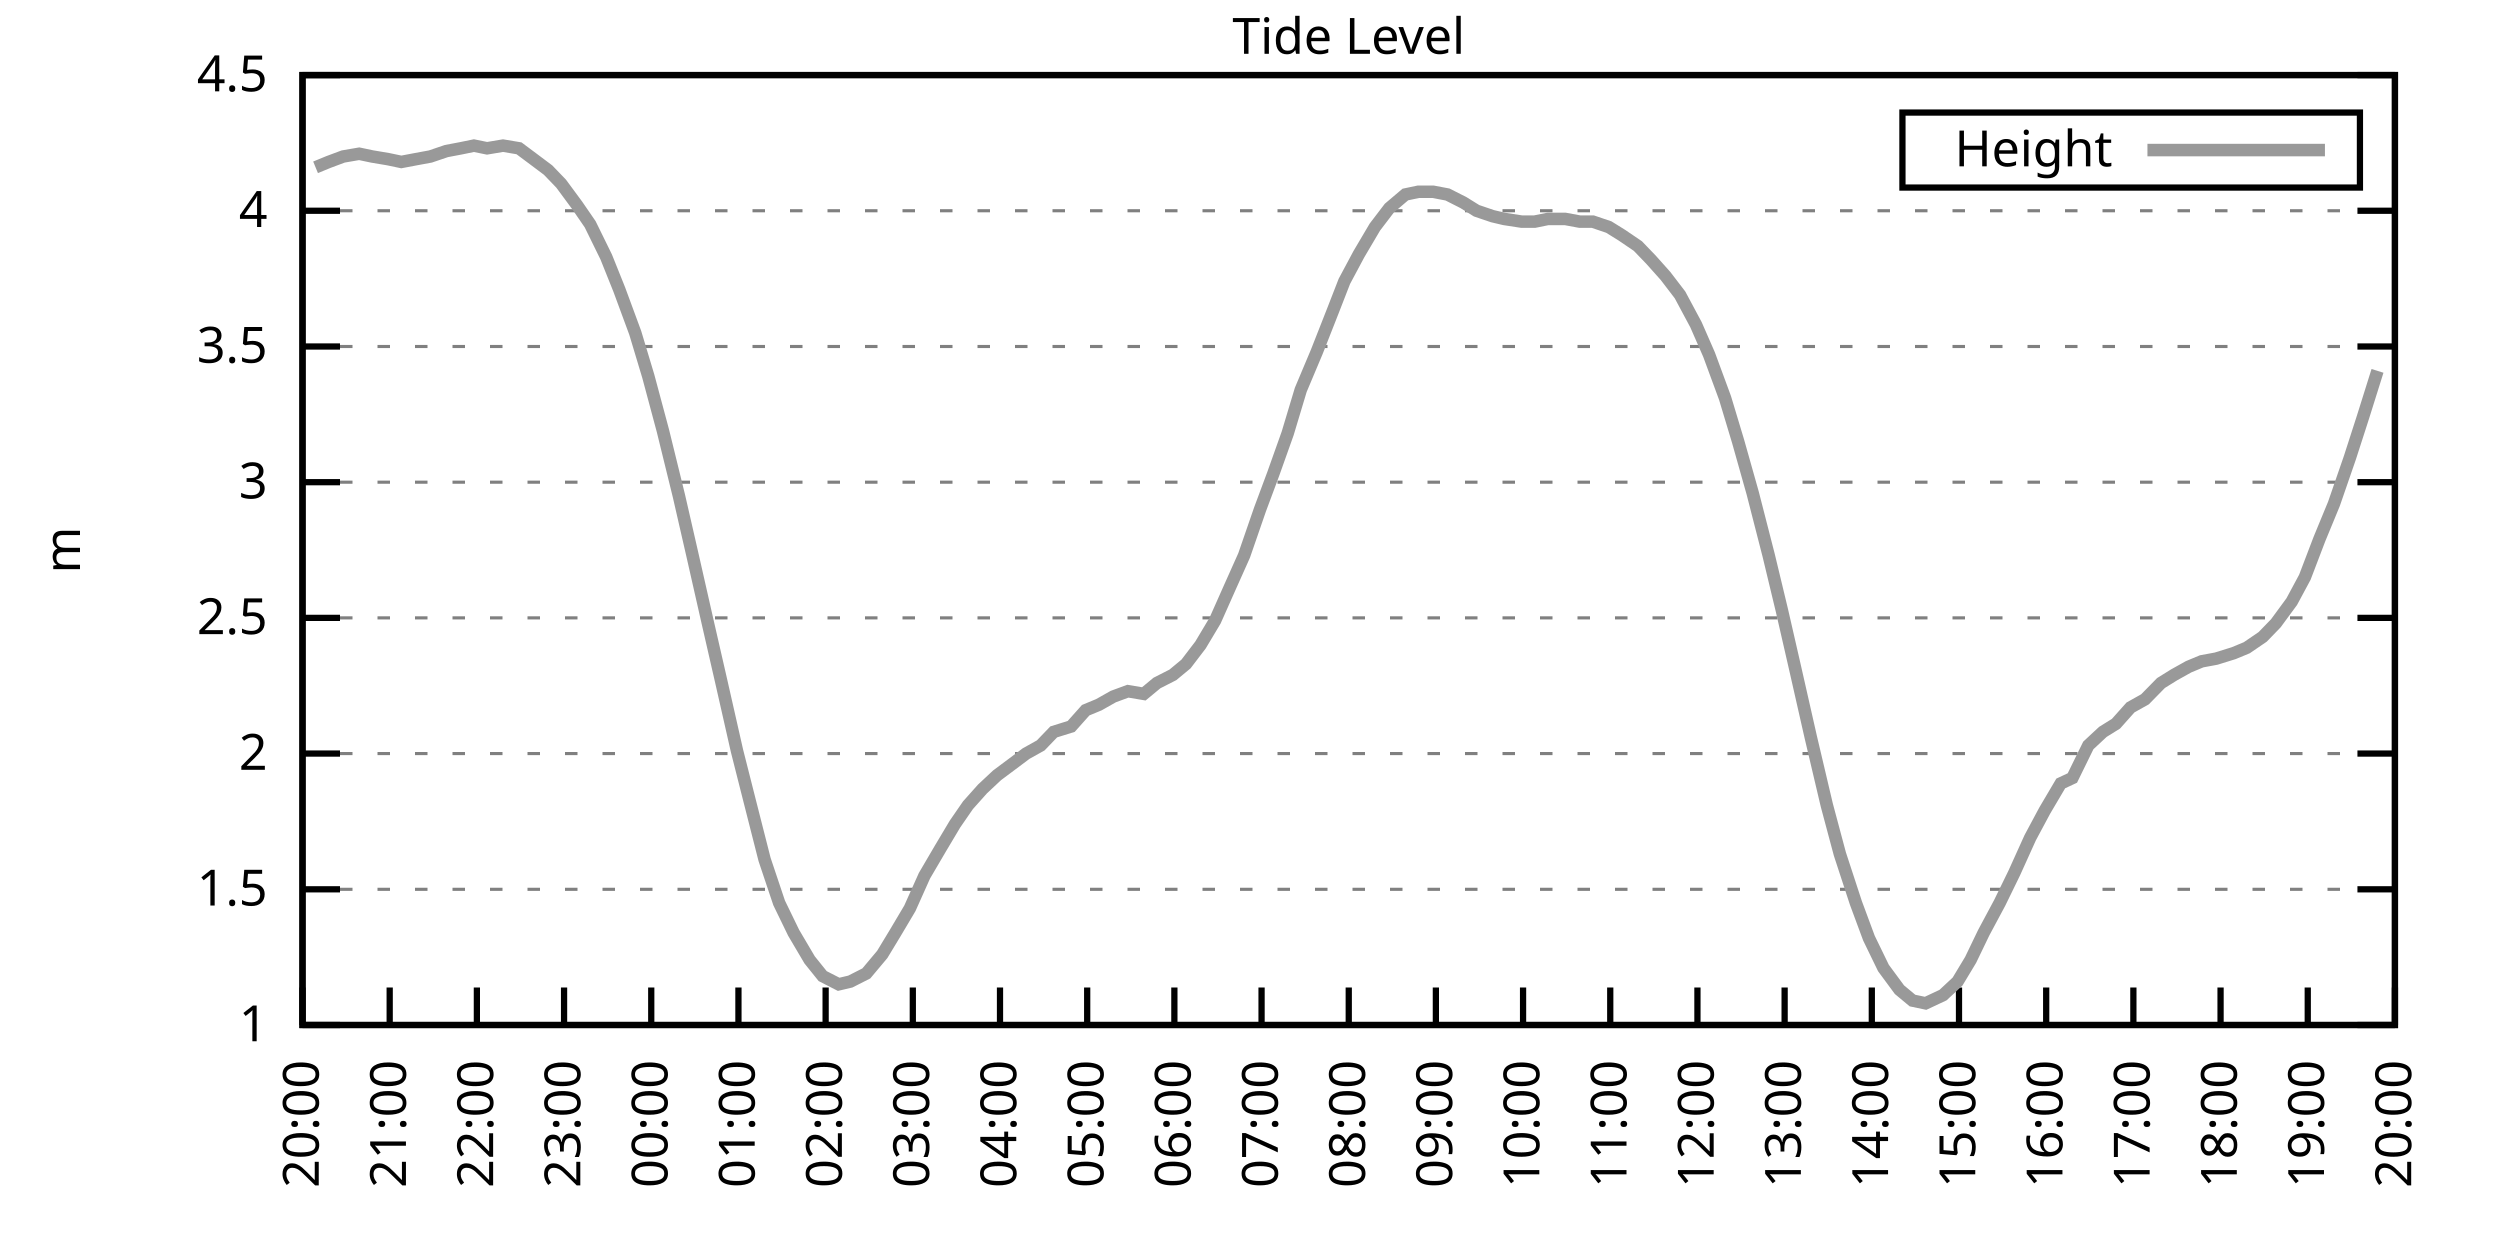
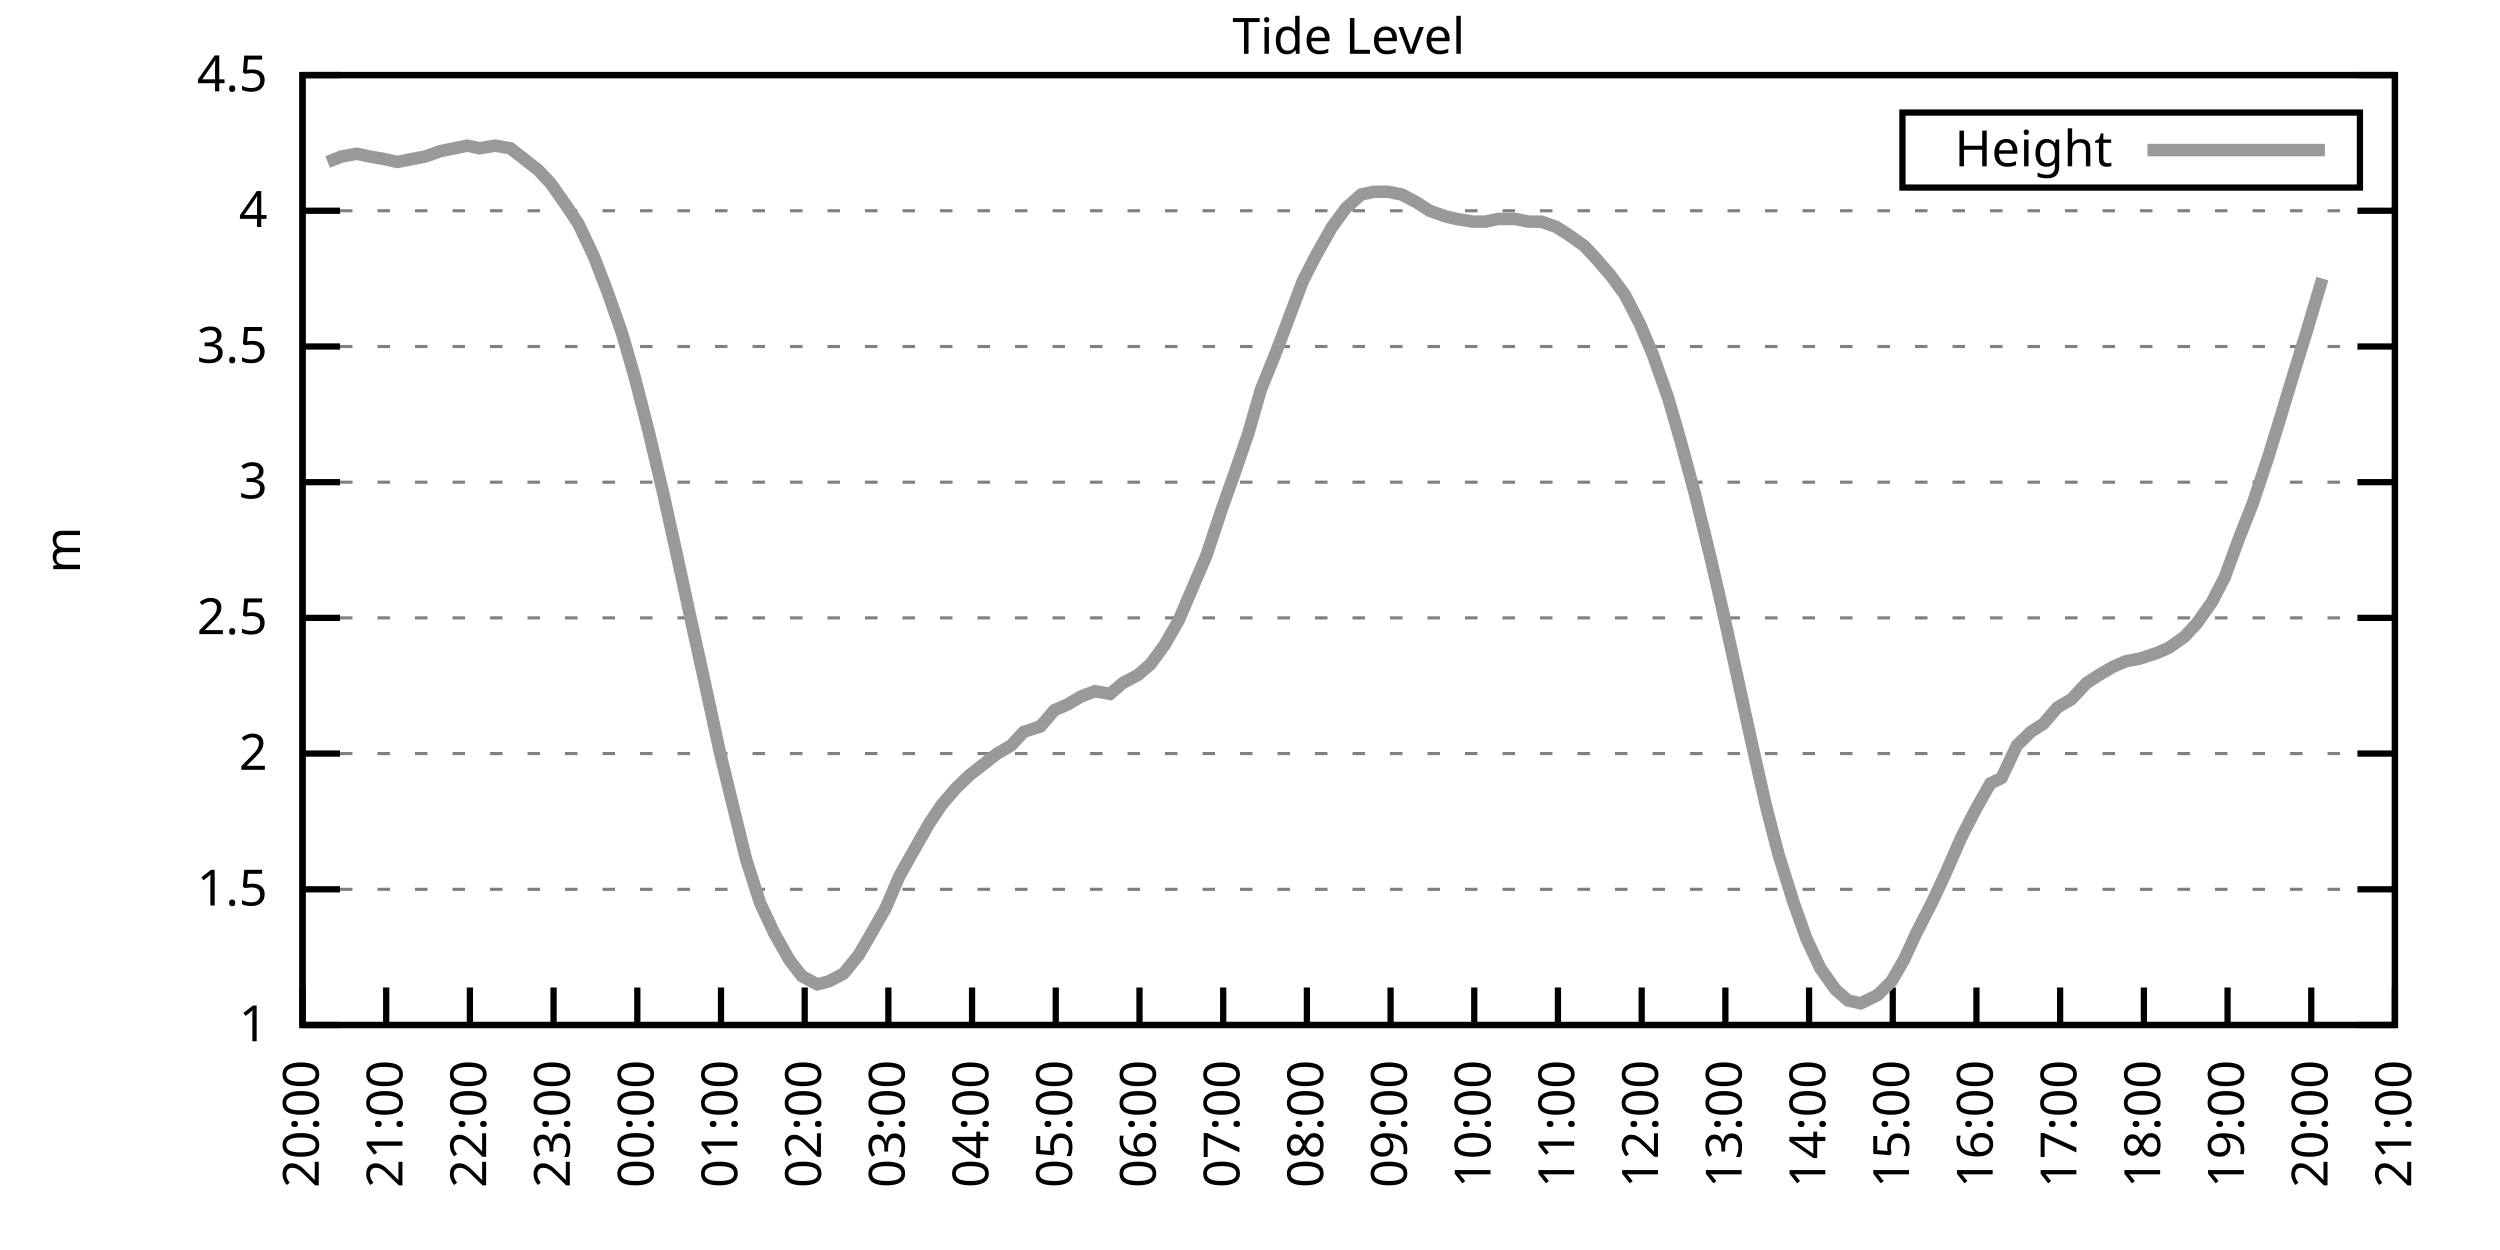
<svg xmlns="http://www.w3.org/2000/svg" xmlns:xlink="http://www.w3.org/1999/xlink" width="400" height="200" viewBox="0 0 400 200">
  <g id="gnuplot_canvas">
    <rect x="0" y="0" width="400" height="200" fill="none" />
    <defs>
      <circle id="gpDot" r="0.5" stroke-width="0.5" stroke="currentColor" />
      <path id="gpPt0" stroke-width="0.333" stroke="currentColor" d="M-1,0 h2 M0,-1 v2" />
      <path id="gpPt1" stroke-width="0.333" stroke="currentColor" d="M-1,-1 L1,1 M1,-1 L-1,1" />
      <path id="gpPt2" stroke-width="0.333" stroke="currentColor" d="M-1,0 L1,0 M0,-1 L0,1 M-1,-1 L1,1 M-1,1 L1,-1" />
      <rect id="gpPt3" stroke-width="0.333" stroke="currentColor" x="-1" y="-1" width="2" height="2" />
      <rect id="gpPt4" stroke-width="0.333" stroke="currentColor" fill="currentColor" x="-1" y="-1" width="2" height="2" />
      <circle id="gpPt5" stroke-width="0.333" stroke="currentColor" cx="0" cy="0" r="1" />
      <use xlink:href="#gpPt5" id="gpPt6" fill="currentColor" stroke="none" />
      <path id="gpPt7" stroke-width="0.333" stroke="currentColor" d="M0,-1.33 L-1.33,0.67 L1.33,0.67 z" />
      <use xlink:href="#gpPt7" id="gpPt8" fill="currentColor" stroke="none" />
      <use xlink:href="#gpPt7" id="gpPt9" stroke="currentColor" transform="rotate(180)" />
      <use xlink:href="#gpPt9" id="gpPt10" fill="currentColor" stroke="none" />
      <use xlink:href="#gpPt3" id="gpPt11" stroke="currentColor" transform="rotate(45)" />
      <use xlink:href="#gpPt11" id="gpPt12" fill="currentColor" stroke="none" />
      <path id="gpPt13" stroke-width="0.333" stroke="currentColor" d="M0,1.330 L1.265,0.411 L0.782,-1.067 L-0.782,-1.076 L-1.265,0.411 z" />
      <use xlink:href="#gpPt13" id="gpPt14" fill="currentColor" stroke="none" />
      <filter id="textbox" filterUnits="objectBoundingBox" x="0" y="0" height="1" width="1">
        <feFlood flood-color="white" flood-opacity="1" result="bgnd" />
        <feComposite in="SourceGraphic" in2="bgnd" operator="atop" />
      </filter>
      <filter id="greybox" filterUnits="objectBoundingBox" x="0" y="0" height="1" width="1">
        <feFlood flood-color="lightgrey" flood-opacity="1" result="grey" />
        <feComposite in="SourceGraphic" in2="grey" operator="atop" />
      </filter>
    </defs>
    <g fill="none" color="white" stroke="currentColor" stroke-width="1.00" stroke-linecap="butt" stroke-linejoin="miter">
</g>
    <g fill="none" color="black" stroke="currentColor" stroke-width="1.00" stroke-linecap="butt" stroke-linejoin="miter">
      <g stroke="none" shape-rendering="crispEdges">
        <polygon fill="rgb(255, 255, 255)" points="48.40,164.00 383.18,164.00 383.18,12.02 48.40,12.02 " />
      </g>
    </g>
    <g fill="none" color="black" stroke="currentColor" stroke-width="1.00" stroke-linecap="butt" stroke-linejoin="miter">
</g>
    <g fill="none" color="black" stroke="black" stroke-width="0.50" stroke-linecap="butt" stroke-linejoin="miter">
</g>
    <g fill="none" color="gray" stroke="currentColor" stroke-width="0.50" stroke-linecap="butt" stroke-linejoin="miter">
      <path stroke="gray" stroke-dasharray="2,4" class="gridline" d="M48.40,164.00 L383.19,164.00  " />
    </g>
    <g fill="none" color="gray" stroke="gray" stroke-width="1.00" stroke-linecap="butt" stroke-linejoin="miter">
</g>
    <g fill="none" color="black" stroke="currentColor" stroke-width="1.00" stroke-linecap="butt" stroke-linejoin="miter">
      <path stroke="black" d="M48.40,164.00 L54.40,164.00 M383.19,164.00 L377.19,164.00  " />
      <g transform="translate(42.80,166.60)" stroke="none" fill="black" font-family="Sans" font-size="8.00" text-anchor="end">
        <text>
          <tspan font-family="Sans"> 1</tspan>
        </text>
      </g>
    </g>
    <g fill="none" color="black" stroke="currentColor" stroke-width="1.00" stroke-linecap="butt" stroke-linejoin="miter">
</g>
    <g fill="none" color="black" stroke="black" stroke-width="0.50" stroke-linecap="butt" stroke-linejoin="miter">
</g>
    <g fill="none" color="gray" stroke="currentColor" stroke-width="0.50" stroke-linecap="butt" stroke-linejoin="miter">
      <path stroke="gray" stroke-dasharray="2,4" class="gridline" d="M48.40,142.29 L383.19,142.29  " />
    </g>
    <g fill="none" color="gray" stroke="gray" stroke-width="1.00" stroke-linecap="butt" stroke-linejoin="miter">
</g>
    <g fill="none" color="black" stroke="currentColor" stroke-width="1.00" stroke-linecap="butt" stroke-linejoin="miter">
      <path stroke="black" d="M48.40,142.29 L54.40,142.29 M383.19,142.29 L377.19,142.29  " />
      <g transform="translate(42.80,144.89)" stroke="none" fill="black" font-family="Sans" font-size="8.00" text-anchor="end">
        <text>
          <tspan font-family="Sans"> 1.5</tspan>
        </text>
      </g>
    </g>
    <g fill="none" color="black" stroke="currentColor" stroke-width="1.00" stroke-linecap="butt" stroke-linejoin="miter">
</g>
    <g fill="none" color="black" stroke="black" stroke-width="0.50" stroke-linecap="butt" stroke-linejoin="miter">
</g>
    <g fill="none" color="gray" stroke="currentColor" stroke-width="0.50" stroke-linecap="butt" stroke-linejoin="miter">
      <path stroke="gray" stroke-dasharray="2,4" class="gridline" d="M48.40,120.57 L383.19,120.57  " />
    </g>
    <g fill="none" color="gray" stroke="gray" stroke-width="1.00" stroke-linecap="butt" stroke-linejoin="miter">
</g>
    <g fill="none" color="black" stroke="currentColor" stroke-width="1.00" stroke-linecap="butt" stroke-linejoin="miter">
      <path stroke="black" d="M48.40,120.57 L54.40,120.57 M383.19,120.57 L377.19,120.57  " />
      <g transform="translate(42.80,123.17)" stroke="none" fill="black" font-family="Sans" font-size="8.00" text-anchor="end">
        <text>
          <tspan font-family="Sans"> 2</tspan>
        </text>
      </g>
    </g>
    <g fill="none" color="black" stroke="currentColor" stroke-width="1.00" stroke-linecap="butt" stroke-linejoin="miter">
</g>
    <g fill="none" color="black" stroke="black" stroke-width="0.50" stroke-linecap="butt" stroke-linejoin="miter">
</g>
    <g fill="none" color="gray" stroke="currentColor" stroke-width="0.50" stroke-linecap="butt" stroke-linejoin="miter">
      <path stroke="gray" stroke-dasharray="2,4" class="gridline" d="M48.40,98.86 L383.19,98.86  " />
    </g>
    <g fill="none" color="gray" stroke="gray" stroke-width="1.00" stroke-linecap="butt" stroke-linejoin="miter">
</g>
    <g fill="none" color="black" stroke="currentColor" stroke-width="1.00" stroke-linecap="butt" stroke-linejoin="miter">
      <path stroke="black" d="M48.40,98.86 L54.40,98.86 M383.19,98.86 L377.19,98.86  " />
      <g transform="translate(42.80,101.46)" stroke="none" fill="black" font-family="Sans" font-size="8.00" text-anchor="end">
        <text>
          <tspan font-family="Sans"> 2.5</tspan>
        </text>
      </g>
    </g>
    <g fill="none" color="black" stroke="currentColor" stroke-width="1.00" stroke-linecap="butt" stroke-linejoin="miter">
</g>
    <g fill="none" color="black" stroke="black" stroke-width="0.50" stroke-linecap="butt" stroke-linejoin="miter">
</g>
    <g fill="none" color="gray" stroke="currentColor" stroke-width="0.50" stroke-linecap="butt" stroke-linejoin="miter">
      <path stroke="gray" stroke-dasharray="2,4" class="gridline" d="M48.40,77.15 L383.19,77.15  " />
    </g>
    <g fill="none" color="gray" stroke="gray" stroke-width="1.00" stroke-linecap="butt" stroke-linejoin="miter">
</g>
    <g fill="none" color="black" stroke="currentColor" stroke-width="1.00" stroke-linecap="butt" stroke-linejoin="miter">
      <path stroke="black" d="M48.40,77.15 L54.40,77.15 M383.19,77.15 L377.19,77.15  " />
      <g transform="translate(42.80,79.75)" stroke="none" fill="black" font-family="Sans" font-size="8.00" text-anchor="end">
        <text>
          <tspan font-family="Sans"> 3</tspan>
        </text>
      </g>
    </g>
    <g fill="none" color="black" stroke="currentColor" stroke-width="1.00" stroke-linecap="butt" stroke-linejoin="miter">
</g>
    <g fill="none" color="black" stroke="black" stroke-width="0.50" stroke-linecap="butt" stroke-linejoin="miter">
</g>
    <g fill="none" color="gray" stroke="currentColor" stroke-width="0.50" stroke-linecap="butt" stroke-linejoin="miter">
      <path stroke="gray" stroke-dasharray="2,4" class="gridline" d="M48.40,55.44 L383.19,55.44  " />
    </g>
    <g fill="none" color="gray" stroke="gray" stroke-width="1.00" stroke-linecap="butt" stroke-linejoin="miter">
</g>
    <g fill="none" color="black" stroke="currentColor" stroke-width="1.00" stroke-linecap="butt" stroke-linejoin="miter">
      <path stroke="black" d="M48.40,55.44 L54.40,55.44 M383.19,55.44 L377.19,55.44  " />
      <g transform="translate(42.80,58.04)" stroke="none" fill="black" font-family="Sans" font-size="8.00" text-anchor="end">
        <text>
          <tspan font-family="Sans"> 3.5</tspan>
        </text>
      </g>
    </g>
    <g fill="none" color="black" stroke="currentColor" stroke-width="1.00" stroke-linecap="butt" stroke-linejoin="miter">
</g>
    <g fill="none" color="black" stroke="black" stroke-width="0.50" stroke-linecap="butt" stroke-linejoin="miter">
</g>
    <g fill="none" color="gray" stroke="currentColor" stroke-width="0.50" stroke-linecap="butt" stroke-linejoin="miter">
      <path stroke="gray" stroke-dasharray="2,4" class="gridline" d="M48.40,33.72 L383.19,33.72  " />
    </g>
    <g fill="none" color="gray" stroke="gray" stroke-width="1.00" stroke-linecap="butt" stroke-linejoin="miter">
</g>
    <g fill="none" color="black" stroke="currentColor" stroke-width="1.00" stroke-linecap="butt" stroke-linejoin="miter">
      <path stroke="black" d="M48.40,33.72 L54.40,33.72 M383.19,33.72 L377.19,33.72  " />
      <g transform="translate(42.80,36.32)" stroke="none" fill="black" font-family="Sans" font-size="8.00" text-anchor="end">
        <text>
          <tspan font-family="Sans"> 4</tspan>
        </text>
      </g>
    </g>
    <g fill="none" color="black" stroke="currentColor" stroke-width="1.00" stroke-linecap="butt" stroke-linejoin="miter">
</g>
    <g fill="none" color="black" stroke="black" stroke-width="0.50" stroke-linecap="butt" stroke-linejoin="miter">
</g>
    <g fill="none" color="gray" stroke="currentColor" stroke-width="0.50" stroke-linecap="butt" stroke-linejoin="miter">
      <path stroke="gray" stroke-dasharray="2,4" class="gridline" d="M48.40,12.01 L383.19,12.01  " />
    </g>
    <g fill="none" color="gray" stroke="gray" stroke-width="1.00" stroke-linecap="butt" stroke-linejoin="miter">
</g>
    <g fill="none" color="black" stroke="currentColor" stroke-width="1.00" stroke-linecap="butt" stroke-linejoin="miter">
      <path stroke="black" d="M48.40,12.01 L54.40,12.01 M383.19,12.01 L377.19,12.01  " />
      <g transform="translate(42.80,14.61)" stroke="none" fill="black" font-family="Sans" font-size="8.00" text-anchor="end">
        <text>
          <tspan font-family="Sans"> 4.5</tspan>
        </text>
      </g>
    </g>
    <g fill="none" color="black" stroke="currentColor" stroke-width="1.00" stroke-linecap="butt" stroke-linejoin="miter">
      <path stroke="black" d="M48.40,164.00 L48.40,158.00  " />
      <g transform="translate(51.00,169.60) rotate(270.00)" stroke="none" fill="black" font-family="Sans" font-size="8.00" text-anchor="end">
        <text>
          <tspan font-family="Sans">20:00</tspan>
        </text>
      </g>
    </g>
    <g fill="none" color="black" stroke="currentColor" stroke-width="1.00" stroke-linecap="butt" stroke-linejoin="miter">
-       <path stroke="black" d="M62.35,164.00 L62.35,158.00  " />
-       <g transform="translate(64.95,169.60) rotate(270.00)" stroke="none" fill="black" font-family="Sans" font-size="8.00" text-anchor="end">
+       <path stroke="black" d="M61.79,164.00 L61.79,158.00  " />
+       <g transform="translate(64.39,169.60) rotate(270.00)" stroke="none" fill="black" font-family="Sans" font-size="8.00" text-anchor="end">
        <text>
          <tspan font-family="Sans">21:00</tspan>
        </text>
      </g>
    </g>
    <g fill="none" color="black" stroke="currentColor" stroke-width="1.00" stroke-linecap="butt" stroke-linejoin="miter">
-       <path stroke="black" d="M76.30,164.00 L76.30,158.00  " />
-       <g transform="translate(78.90,169.60) rotate(270.00)" stroke="none" fill="black" font-family="Sans" font-size="8.00" text-anchor="end">
+       <path stroke="black" d="M75.18,164.00 L75.18,158.00  " />
+       <g transform="translate(77.78,169.60) rotate(270.00)" stroke="none" fill="black" font-family="Sans" font-size="8.00" text-anchor="end">
        <text>
          <tspan font-family="Sans">22:00</tspan>
        </text>
      </g>
    </g>
    <g fill="none" color="black" stroke="currentColor" stroke-width="1.00" stroke-linecap="butt" stroke-linejoin="miter">
-       <path stroke="black" d="M90.25,164.00 L90.25,158.00  " />
-       <g transform="translate(92.85,169.60) rotate(270.00)" stroke="none" fill="black" font-family="Sans" font-size="8.00" text-anchor="end">
+       <path stroke="black" d="M88.57,164.00 L88.57,158.00  " />
+       <g transform="translate(91.17,169.60) rotate(270.00)" stroke="none" fill="black" font-family="Sans" font-size="8.00" text-anchor="end">
        <text>
          <tspan font-family="Sans">23:00</tspan>
        </text>
      </g>
    </g>
    <g fill="none" color="black" stroke="currentColor" stroke-width="1.00" stroke-linecap="butt" stroke-linejoin="miter">
-       <path stroke="black" d="M104.20,164.00 L104.20,158.00  " />
-       <g transform="translate(106.80,169.60) rotate(270.00)" stroke="none" fill="black" font-family="Sans" font-size="8.00" text-anchor="end">
+       <path stroke="black" d="M101.97,164.00 L101.97,158.00  " />
+       <g transform="translate(104.57,169.60) rotate(270.00)" stroke="none" fill="black" font-family="Sans" font-size="8.00" text-anchor="end">
        <text>
          <tspan font-family="Sans">00:00</tspan>
        </text>
      </g>
    </g>
    <g fill="none" color="black" stroke="currentColor" stroke-width="1.00" stroke-linecap="butt" stroke-linejoin="miter">
-       <path stroke="black" d="M118.15,164.00 L118.15,158.00  " />
-       <g transform="translate(120.75,169.60) rotate(270.00)" stroke="none" fill="black" font-family="Sans" font-size="8.00" text-anchor="end">
+       <path stroke="black" d="M115.36,164.00 L115.36,158.00  " />
+       <g transform="translate(117.96,169.60) rotate(270.00)" stroke="none" fill="black" font-family="Sans" font-size="8.00" text-anchor="end">
        <text>
          <tspan font-family="Sans">01:00</tspan>
        </text>
      </g>
    </g>
    <g fill="none" color="black" stroke="currentColor" stroke-width="1.00" stroke-linecap="butt" stroke-linejoin="miter">
-       <path stroke="black" d="M132.10,164.00 L132.10,158.00  " />
-       <g transform="translate(134.70,169.60) rotate(270.00)" stroke="none" fill="black" font-family="Sans" font-size="8.00" text-anchor="end">
+       <path stroke="black" d="M128.75,164.00 L128.75,158.00  " />
+       <g transform="translate(131.35,169.60) rotate(270.00)" stroke="none" fill="black" font-family="Sans" font-size="8.00" text-anchor="end">
        <text>
          <tspan font-family="Sans">02:00</tspan>
        </text>
      </g>
    </g>
    <g fill="none" color="black" stroke="currentColor" stroke-width="1.00" stroke-linecap="butt" stroke-linejoin="miter">
-       <path stroke="black" d="M146.05,164.00 L146.05,158.00  " />
-       <g transform="translate(148.65,169.60) rotate(270.00)" stroke="none" fill="black" font-family="Sans" font-size="8.00" text-anchor="end">
+       <path stroke="black" d="M142.14,164.00 L142.14,158.00  " />
+       <g transform="translate(144.74,169.60) rotate(270.00)" stroke="none" fill="black" font-family="Sans" font-size="8.00" text-anchor="end">
        <text>
          <tspan font-family="Sans">03:00</tspan>
        </text>
      </g>
    </g>
    <g fill="none" color="black" stroke="currentColor" stroke-width="1.00" stroke-linecap="butt" stroke-linejoin="miter">
-       <path stroke="black" d="M160.00,164.00 L160.00,158.00  " />
-       <g transform="translate(162.60,169.60) rotate(270.00)" stroke="none" fill="black" font-family="Sans" font-size="8.00" text-anchor="end">
+       <path stroke="black" d="M155.53,164.00 L155.53,158.00  " />
+       <g transform="translate(158.13,169.60) rotate(270.00)" stroke="none" fill="black" font-family="Sans" font-size="8.00" text-anchor="end">
        <text>
          <tspan font-family="Sans">04:00</tspan>
        </text>
      </g>
    </g>
    <g fill="none" color="black" stroke="currentColor" stroke-width="1.00" stroke-linecap="butt" stroke-linejoin="miter">
-       <path stroke="black" d="M173.95,164.00 L173.95,158.00  " />
-       <g transform="translate(176.55,169.60) rotate(270.00)" stroke="none" fill="black" font-family="Sans" font-size="8.00" text-anchor="end">
+       <path stroke="black" d="M168.92,164.00 L168.92,158.00  " />
+       <g transform="translate(171.52,169.60) rotate(270.00)" stroke="none" fill="black" font-family="Sans" font-size="8.00" text-anchor="end">
        <text>
          <tspan font-family="Sans">05:00</tspan>
        </text>
      </g>
    </g>
    <g fill="none" color="black" stroke="currentColor" stroke-width="1.00" stroke-linecap="butt" stroke-linejoin="miter">
-       <path stroke="black" d="M187.90,164.00 L187.90,158.00  " />
-       <g transform="translate(190.50,169.60) rotate(270.00)" stroke="none" fill="black" font-family="Sans" font-size="8.00" text-anchor="end">
+       <path stroke="black" d="M182.32,164.00 L182.32,158.00  " />
+       <g transform="translate(184.92,169.60) rotate(270.00)" stroke="none" fill="black" font-family="Sans" font-size="8.00" text-anchor="end">
        <text>
          <tspan font-family="Sans">06:00</tspan>
        </text>
      </g>
    </g>
    <g fill="none" color="black" stroke="currentColor" stroke-width="1.00" stroke-linecap="butt" stroke-linejoin="miter">
-       <path stroke="black" d="M201.85,164.00 L201.85,158.00  " />
-       <g transform="translate(204.45,169.60) rotate(270.00)" stroke="none" fill="black" font-family="Sans" font-size="8.00" text-anchor="end">
+       <path stroke="black" d="M195.71,164.00 L195.71,158.00  " />
+       <g transform="translate(198.31,169.60) rotate(270.00)" stroke="none" fill="black" font-family="Sans" font-size="8.00" text-anchor="end">
        <text>
          <tspan font-family="Sans">07:00</tspan>
        </text>
      </g>
    </g>
    <g fill="none" color="black" stroke="currentColor" stroke-width="1.00" stroke-linecap="butt" stroke-linejoin="miter">
-       <path stroke="black" d="M215.80,164.00 L215.80,158.00  " />
-       <g transform="translate(218.40,169.60) rotate(270.00)" stroke="none" fill="black" font-family="Sans" font-size="8.00" text-anchor="end">
+       <path stroke="black" d="M209.10,164.00 L209.10,158.00  " />
+       <g transform="translate(211.70,169.60) rotate(270.00)" stroke="none" fill="black" font-family="Sans" font-size="8.00" text-anchor="end">
        <text>
          <tspan font-family="Sans">08:00</tspan>
        </text>
      </g>
    </g>
    <g fill="none" color="black" stroke="currentColor" stroke-width="1.00" stroke-linecap="butt" stroke-linejoin="miter">
-       <path stroke="black" d="M229.74,164.00 L229.74,158.00  " />
-       <g transform="translate(232.34,169.60) rotate(270.00)" stroke="none" fill="black" font-family="Sans" font-size="8.00" text-anchor="end">
+       <path stroke="black" d="M222.49,164.00 L222.49,158.00  " />
+       <g transform="translate(225.09,169.60) rotate(270.00)" stroke="none" fill="black" font-family="Sans" font-size="8.00" text-anchor="end">
        <text>
          <tspan font-family="Sans">09:00</tspan>
        </text>
      </g>
    </g>
    <g fill="none" color="black" stroke="currentColor" stroke-width="1.00" stroke-linecap="butt" stroke-linejoin="miter">
-       <path stroke="black" d="M243.69,164.00 L243.69,158.00  " />
-       <g transform="translate(246.29,169.60) rotate(270.00)" stroke="none" fill="black" font-family="Sans" font-size="8.00" text-anchor="end">
+       <path stroke="black" d="M235.88,164.00 L235.88,158.00  " />
+       <g transform="translate(238.48,169.60) rotate(270.00)" stroke="none" fill="black" font-family="Sans" font-size="8.00" text-anchor="end">
        <text>
          <tspan font-family="Sans">10:00</tspan>
        </text>
      </g>
    </g>
    <g fill="none" color="black" stroke="currentColor" stroke-width="1.00" stroke-linecap="butt" stroke-linejoin="miter">
-       <path stroke="black" d="M257.64,164.00 L257.64,158.00  " />
-       <g transform="translate(260.24,169.60) rotate(270.00)" stroke="none" fill="black" font-family="Sans" font-size="8.00" text-anchor="end">
+       <path stroke="black" d="M249.27,164.00 L249.27,158.00  " />
+       <g transform="translate(251.87,169.60) rotate(270.00)" stroke="none" fill="black" font-family="Sans" font-size="8.00" text-anchor="end">
        <text>
          <tspan font-family="Sans">11:00</tspan>
        </text>
      </g>
    </g>
    <g fill="none" color="black" stroke="currentColor" stroke-width="1.00" stroke-linecap="butt" stroke-linejoin="miter">
-       <path stroke="black" d="M271.59,164.00 L271.59,158.00  " />
-       <g transform="translate(274.19,169.60) rotate(270.00)" stroke="none" fill="black" font-family="Sans" font-size="8.00" text-anchor="end">
+       <path stroke="black" d="M262.67,164.00 L262.67,158.00  " />
+       <g transform="translate(265.27,169.60) rotate(270.00)" stroke="none" fill="black" font-family="Sans" font-size="8.00" text-anchor="end">
        <text>
          <tspan font-family="Sans">12:00</tspan>
        </text>
      </g>
    </g>
    <g fill="none" color="black" stroke="currentColor" stroke-width="1.00" stroke-linecap="butt" stroke-linejoin="miter">
-       <path stroke="black" d="M285.54,164.00 L285.54,158.00  " />
-       <g transform="translate(288.14,169.60) rotate(270.00)" stroke="none" fill="black" font-family="Sans" font-size="8.00" text-anchor="end">
+       <path stroke="black" d="M276.06,164.00 L276.06,158.00  " />
+       <g transform="translate(278.66,169.60) rotate(270.00)" stroke="none" fill="black" font-family="Sans" font-size="8.00" text-anchor="end">
        <text>
          <tspan font-family="Sans">13:00</tspan>
        </text>
      </g>
    </g>
    <g fill="none" color="black" stroke="currentColor" stroke-width="1.00" stroke-linecap="butt" stroke-linejoin="miter">
-       <path stroke="black" d="M299.49,164.00 L299.49,158.00  " />
-       <g transform="translate(302.09,169.60) rotate(270.00)" stroke="none" fill="black" font-family="Sans" font-size="8.00" text-anchor="end">
+       <path stroke="black" d="M289.45,164.00 L289.45,158.00  " />
+       <g transform="translate(292.05,169.60) rotate(270.00)" stroke="none" fill="black" font-family="Sans" font-size="8.00" text-anchor="end">
        <text>
          <tspan font-family="Sans">14:00</tspan>
        </text>
      </g>
    </g>
    <g fill="none" color="black" stroke="currentColor" stroke-width="1.00" stroke-linecap="butt" stroke-linejoin="miter">
-       <path stroke="black" d="M313.44,164.00 L313.44,158.00  " />
-       <g transform="translate(316.04,169.60) rotate(270.00)" stroke="none" fill="black" font-family="Sans" font-size="8.00" text-anchor="end">
+       <path stroke="black" d="M302.84,164.00 L302.84,158.00  " />
+       <g transform="translate(305.44,169.60) rotate(270.00)" stroke="none" fill="black" font-family="Sans" font-size="8.00" text-anchor="end">
        <text>
          <tspan font-family="Sans">15:00</tspan>
        </text>
      </g>
    </g>
    <g fill="none" color="black" stroke="currentColor" stroke-width="1.00" stroke-linecap="butt" stroke-linejoin="miter">
-       <path stroke="black" d="M327.39,164.00 L327.39,158.00  " />
-       <g transform="translate(329.99,169.60) rotate(270.00)" stroke="none" fill="black" font-family="Sans" font-size="8.00" text-anchor="end">
+       <path stroke="black" d="M316.23,164.00 L316.23,158.00  " />
+       <g transform="translate(318.83,169.60) rotate(270.00)" stroke="none" fill="black" font-family="Sans" font-size="8.00" text-anchor="end">
        <text>
          <tspan font-family="Sans">16:00</tspan>
        </text>
      </g>
    </g>
    <g fill="none" color="black" stroke="currentColor" stroke-width="1.00" stroke-linecap="butt" stroke-linejoin="miter">
-       <path stroke="black" d="M341.34,164.00 L341.34,158.00  " />
-       <g transform="translate(343.94,169.60) rotate(270.00)" stroke="none" fill="black" font-family="Sans" font-size="8.00" text-anchor="end">
+       <path stroke="black" d="M329.62,164.00 L329.62,158.00  " />
+       <g transform="translate(332.22,169.60) rotate(270.00)" stroke="none" fill="black" font-family="Sans" font-size="8.00" text-anchor="end">
        <text>
          <tspan font-family="Sans">17:00</tspan>
        </text>
      </g>
    </g>
    <g fill="none" color="black" stroke="currentColor" stroke-width="1.00" stroke-linecap="butt" stroke-linejoin="miter">
-       <path stroke="black" d="M355.29,164.00 L355.29,158.00  " />
-       <g transform="translate(357.89,169.60) rotate(270.00)" stroke="none" fill="black" font-family="Sans" font-size="8.00" text-anchor="end">
+       <path stroke="black" d="M343.02,164.00 L343.02,158.00  " />
+       <g transform="translate(345.62,169.60) rotate(270.00)" stroke="none" fill="black" font-family="Sans" font-size="8.00" text-anchor="end">
        <text>
          <tspan font-family="Sans">18:00</tspan>
        </text>
      </g>
    </g>
    <g fill="none" color="black" stroke="currentColor" stroke-width="1.00" stroke-linecap="butt" stroke-linejoin="miter">
-       <path stroke="black" d="M369.24,164.00 L369.24,158.00  " />
-       <g transform="translate(371.84,169.60) rotate(270.00)" stroke="none" fill="black" font-family="Sans" font-size="8.00" text-anchor="end">
+       <path stroke="black" d="M356.41,164.00 L356.41,158.00  " />
+       <g transform="translate(359.01,169.60) rotate(270.00)" stroke="none" fill="black" font-family="Sans" font-size="8.00" text-anchor="end">
        <text>
          <tspan font-family="Sans">19:00</tspan>
+         </text>
+       </g>
+     </g>
+     <g fill="none" color="black" stroke="currentColor" stroke-width="1.00" stroke-linecap="butt" stroke-linejoin="miter">
+       <path stroke="black" d="M369.80,164.00 L369.80,158.00  " />
+       <g transform="translate(372.40,169.60) rotate(270.00)" stroke="none" fill="black" font-family="Sans" font-size="8.00" text-anchor="end">
+         <text>
+           <tspan font-family="Sans">20:00</tspan>
        </text>
      </g>
    </g>
    <g fill="none" color="black" stroke="currentColor" stroke-width="1.00" stroke-linecap="butt" stroke-linejoin="miter">
      <path stroke="black" d="M383.19,164.00 L383.19,158.00  " />
      <g transform="translate(385.79,169.60) rotate(270.00)" stroke="none" fill="black" font-family="Sans" font-size="8.00" text-anchor="end">
        <text>
-           <tspan font-family="Sans">20:00</tspan>
+           <tspan font-family="Sans">21:00</tspan>
        </text>
      </g>
    </g>
    <g fill="none" color="black" stroke="currentColor" stroke-width="1.00" stroke-linecap="butt" stroke-linejoin="miter">
</g>
    <g fill="none" color="black" stroke="currentColor" stroke-width="1.00" stroke-linecap="butt" stroke-linejoin="miter">
      <path stroke="black" d="M48.40,12.01 L48.40,164.00 L383.19,164.00 L383.19,12.01 L48.40,12.01 Z  " />
    </g>
    <g fill="none" color="black" stroke="currentColor" stroke-width="1.00" stroke-linecap="butt" stroke-linejoin="miter">
</g>
    <g fill="none" color="black" stroke="currentColor" stroke-width="1.00" stroke-linecap="butt" stroke-linejoin="miter">
      <path stroke="black" d="M304.39,30.01 L304.39,18.01 L377.59,18.01 L377.59,30.01 L304.39,30.01 Z  " />
    </g>
    <g id="Tide_level_plot_1">
      <g fill="none" color="white" stroke="black" stroke-width="2.00" stroke-linecap="butt" stroke-linejoin="miter">
</g>
      <g fill="none" color="black" stroke="currentColor" stroke-width="2.00" stroke-linecap="butt" stroke-linejoin="miter">
        <g transform="translate(337.99,26.61)" stroke="none" fill="black" font-family="Sans" font-size="8.00" text-anchor="end">
          <text>
            <tspan font-family="Sans">Height</tspan>
          </text>
        </g>
      </g>
      <g fill="none" color="black" stroke="currentColor" stroke-width="2.00" stroke-linecap="butt" stroke-linejoin="miter">
-         <path stroke="rgb(153, 153, 153)" d="M343.59,24.01 L371.99,24.01 M50.49,26.77 L52.58,25.91 L54.91,25.04 L57.47,24.60 L59.56,25.04 L62.12,25.47   L64.21,25.91 L66.53,25.47 L68.86,25.04 L71.42,24.17 L73.74,23.73 L75.83,23.30 L77.93,23.73 L80.48,23.30   L83.04,23.73 L85.37,25.47 L87.69,27.21 L89.78,29.38 L92.34,32.85 L94.43,35.89 L96.99,41.11 L99.08,46.32   L101.64,53.26 L103.73,60.21 L106.06,68.90 L108.62,79.32 L110.71,88.44 L113.27,99.73 L115.36,108.85 L117.92,120.14   L120.01,128.39 L122.33,137.51 L124.66,144.46 L126.98,149.24 L129.54,153.58 L131.63,156.18 L134.19,157.49 L136.05,157.05   L138.61,155.75 L141.16,152.71 L143.26,149.24 L145.58,145.33 L147.91,140.12 L150.46,135.77 L152.79,131.86 L154.88,128.83   L157.21,126.22 L159.53,124.05 L161.86,122.31 L164.18,120.57 L166.51,119.27 L168.60,117.10 L171.39,116.23 L173.71,113.63   L175.81,112.76 L178.13,111.45 L180.46,110.59 L183.01,111.02 L185.11,109.28 L187.66,107.98 L189.76,106.24 L192.08,103.20   L194.41,99.30 L196.73,94.08 L199.06,88.87 L201.61,81.49 L203.71,75.85 L206.03,69.33 L208.12,62.38 L210.68,56.30   L213.24,49.79 L215.10,45.01 L217.42,40.67 L219.98,36.33 L222.30,33.29 L224.86,31.12 L226.95,30.68 L229.28,30.68   L231.60,31.12 L234.16,32.42 L236.25,33.72 L238.81,34.59 L240.67,35.03 L243.46,35.46 L245.55,35.46 L247.65,35.03   L250.44,35.03 L252.76,35.46 L254.85,35.46 L257.41,36.33 L259.50,37.63 L262.06,39.37 L264.15,41.54 L266.48,44.15   L268.80,47.18 L271.36,51.96 L273.45,56.74 L276.01,63.69 L278.10,70.63 L280.43,78.89 L282.99,88.87 L285.08,97.56   L287.17,106.68 L289.73,117.97 L292.29,128.83 L294.38,136.64 L296.94,144.46 L299.03,150.10 L301.35,154.88 L303.91,158.35   L306.00,160.09 L308.09,160.53 L310.88,159.22 L313.21,157.05 L315.30,153.58 L317.39,149.24 L319.95,144.46 L322.28,139.68   L324.83,134.04 L327.16,129.69 L329.72,125.35 L331.58,124.48 L334.13,119.27 L336.46,117.10 L338.55,115.80 L340.88,113.19   L343.20,111.89 L345.76,109.28 L347.85,107.98 L350.18,106.68 L352.27,105.81 L354.59,105.38 L357.38,104.51 L359.48,103.64   L362.03,101.90 L364.13,99.73 L366.68,96.26 L368.78,92.35 L371.10,86.27 L373.43,80.62 L375.98,73.24 L378.08,66.73   L380.40,59.34  " />
+         <path stroke="rgb(153, 153, 153)" d="M343.59,24.01 L371.99,24.01 M52.42,25.91 L54.65,25.04 L57.10,24.60 L59.11,25.04 L61.57,25.47 L63.58,25.91   L65.81,25.47 L68.04,25.04 L70.50,24.17 L72.73,23.73 L74.74,23.30 L76.75,23.73 L79.20,23.30 L81.66,23.73   L83.89,25.47 L86.12,27.21 L88.13,29.38 L90.58,32.85 L92.59,35.89 L95.05,41.11 L97.06,46.32 L99.51,53.26   L101.52,60.21 L103.75,68.90 L106.21,79.32 L108.22,88.44 L110.67,99.73 L112.68,108.85 L115.13,120.14 L117.14,128.39   L119.38,137.51 L121.61,144.46 L123.84,149.24 L126.29,153.58 L128.30,156.18 L130.76,157.49 L132.54,157.05 L135.00,155.75   L137.45,152.71 L139.46,149.24 L141.69,145.33 L143.93,140.12 L146.38,135.77 L148.61,131.86 L150.62,128.83 L152.85,126.22   L155.09,124.05 L157.32,122.31 L159.55,120.57 L161.78,119.27 L163.79,117.10 L166.47,116.23 L168.70,113.63 L170.71,112.76   L172.94,111.45 L175.17,110.59 L177.63,111.02 L179.64,109.28 L182.09,107.98 L184.10,106.24 L186.33,103.20 L188.57,99.30   L190.80,94.08 L193.03,88.87 L195.48,81.49 L197.49,75.85 L199.73,69.33 L201.73,62.38 L204.19,56.30 L206.64,49.79   L208.43,45.01 L210.66,40.67 L213.12,36.33 L215.35,33.29 L217.80,31.12 L219.81,30.68 L222.04,30.68 L224.28,31.12   L226.73,32.42 L228.74,33.72 L231.20,34.59 L232.98,35.03 L235.66,35.46 L237.67,35.46 L239.68,35.03 L242.36,35.03   L244.59,35.46 L246.60,35.46 L249.05,36.33 L251.06,37.63 L253.51,39.37 L255.52,41.54 L257.76,44.15 L259.99,47.18   L262.44,51.96 L264.45,56.74 L266.91,63.69 L268.92,70.63 L271.15,78.89 L273.60,88.87 L275.61,97.56 L277.62,106.68   L280.07,117.97 L282.53,128.83 L284.54,136.64 L286.99,144.46 L289.00,150.10 L291.23,154.88 L293.69,158.35 L295.70,160.09   L297.71,160.53 L300.39,159.22 L302.62,157.05 L304.63,153.58 L306.63,149.24 L309.09,144.46 L311.32,139.68 L313.78,134.04   L316.01,129.69 L318.46,125.35 L320.25,124.48 L322.70,119.27 L324.94,117.10 L326.95,115.80 L329.18,113.19 L331.41,111.89   L333.86,109.28 L335.87,107.98 L338.10,106.68 L340.11,105.81 L342.35,105.38 L345.02,104.51 L347.03,103.64 L349.49,101.90   L351.50,99.73 L353.95,96.26 L355.96,92.35 L358.19,86.27 L360.42,80.62 L362.88,73.24 L364.89,66.73 L367.12,59.34   L369.13,52.83 L371.58,44.58  " />
      </g>
    </g>
    <g fill="none" color="black" stroke="currentColor" stroke-width="2.00" stroke-linecap="butt" stroke-linejoin="miter">
</g>
    <g fill="none" color="black" stroke="black" stroke-width="1.00" stroke-linecap="butt" stroke-linejoin="miter">
</g>
    <g fill="none" color="black" stroke="currentColor" stroke-width="1.00" stroke-linecap="butt" stroke-linejoin="miter">
      <path stroke="black" d="M48.40,12.01 L48.40,164.00 L383.19,164.00 L383.19,12.01 L48.40,12.01 Z  " />
      <g transform="translate(12.80,88.01) rotate(270.00)" stroke="none" fill="black" font-family="Sans" font-size="8.00" text-anchor="middle">
        <text>
          <tspan font-family="Sans">m</tspan>
        </text>
      </g>
    </g>
    <g fill="none" color="black" stroke="currentColor" stroke-width="1.00" stroke-linecap="butt" stroke-linejoin="miter">
</g>
    <g fill="none" color="black" stroke="currentColor" stroke-width="1.00" stroke-linecap="butt" stroke-linejoin="miter">
      <g transform="translate(215.79,8.61)" stroke="none" fill="black" font-family="Sans" font-size="8.00" text-anchor="middle">
        <text>
          <tspan font-family="Sans">Tide Level</tspan>
        </text>
      </g>
    </g>
    <g fill="none" color="black" stroke="currentColor" stroke-width="1.00" stroke-linecap="butt" stroke-linejoin="miter">
</g>
  </g>
</svg>
